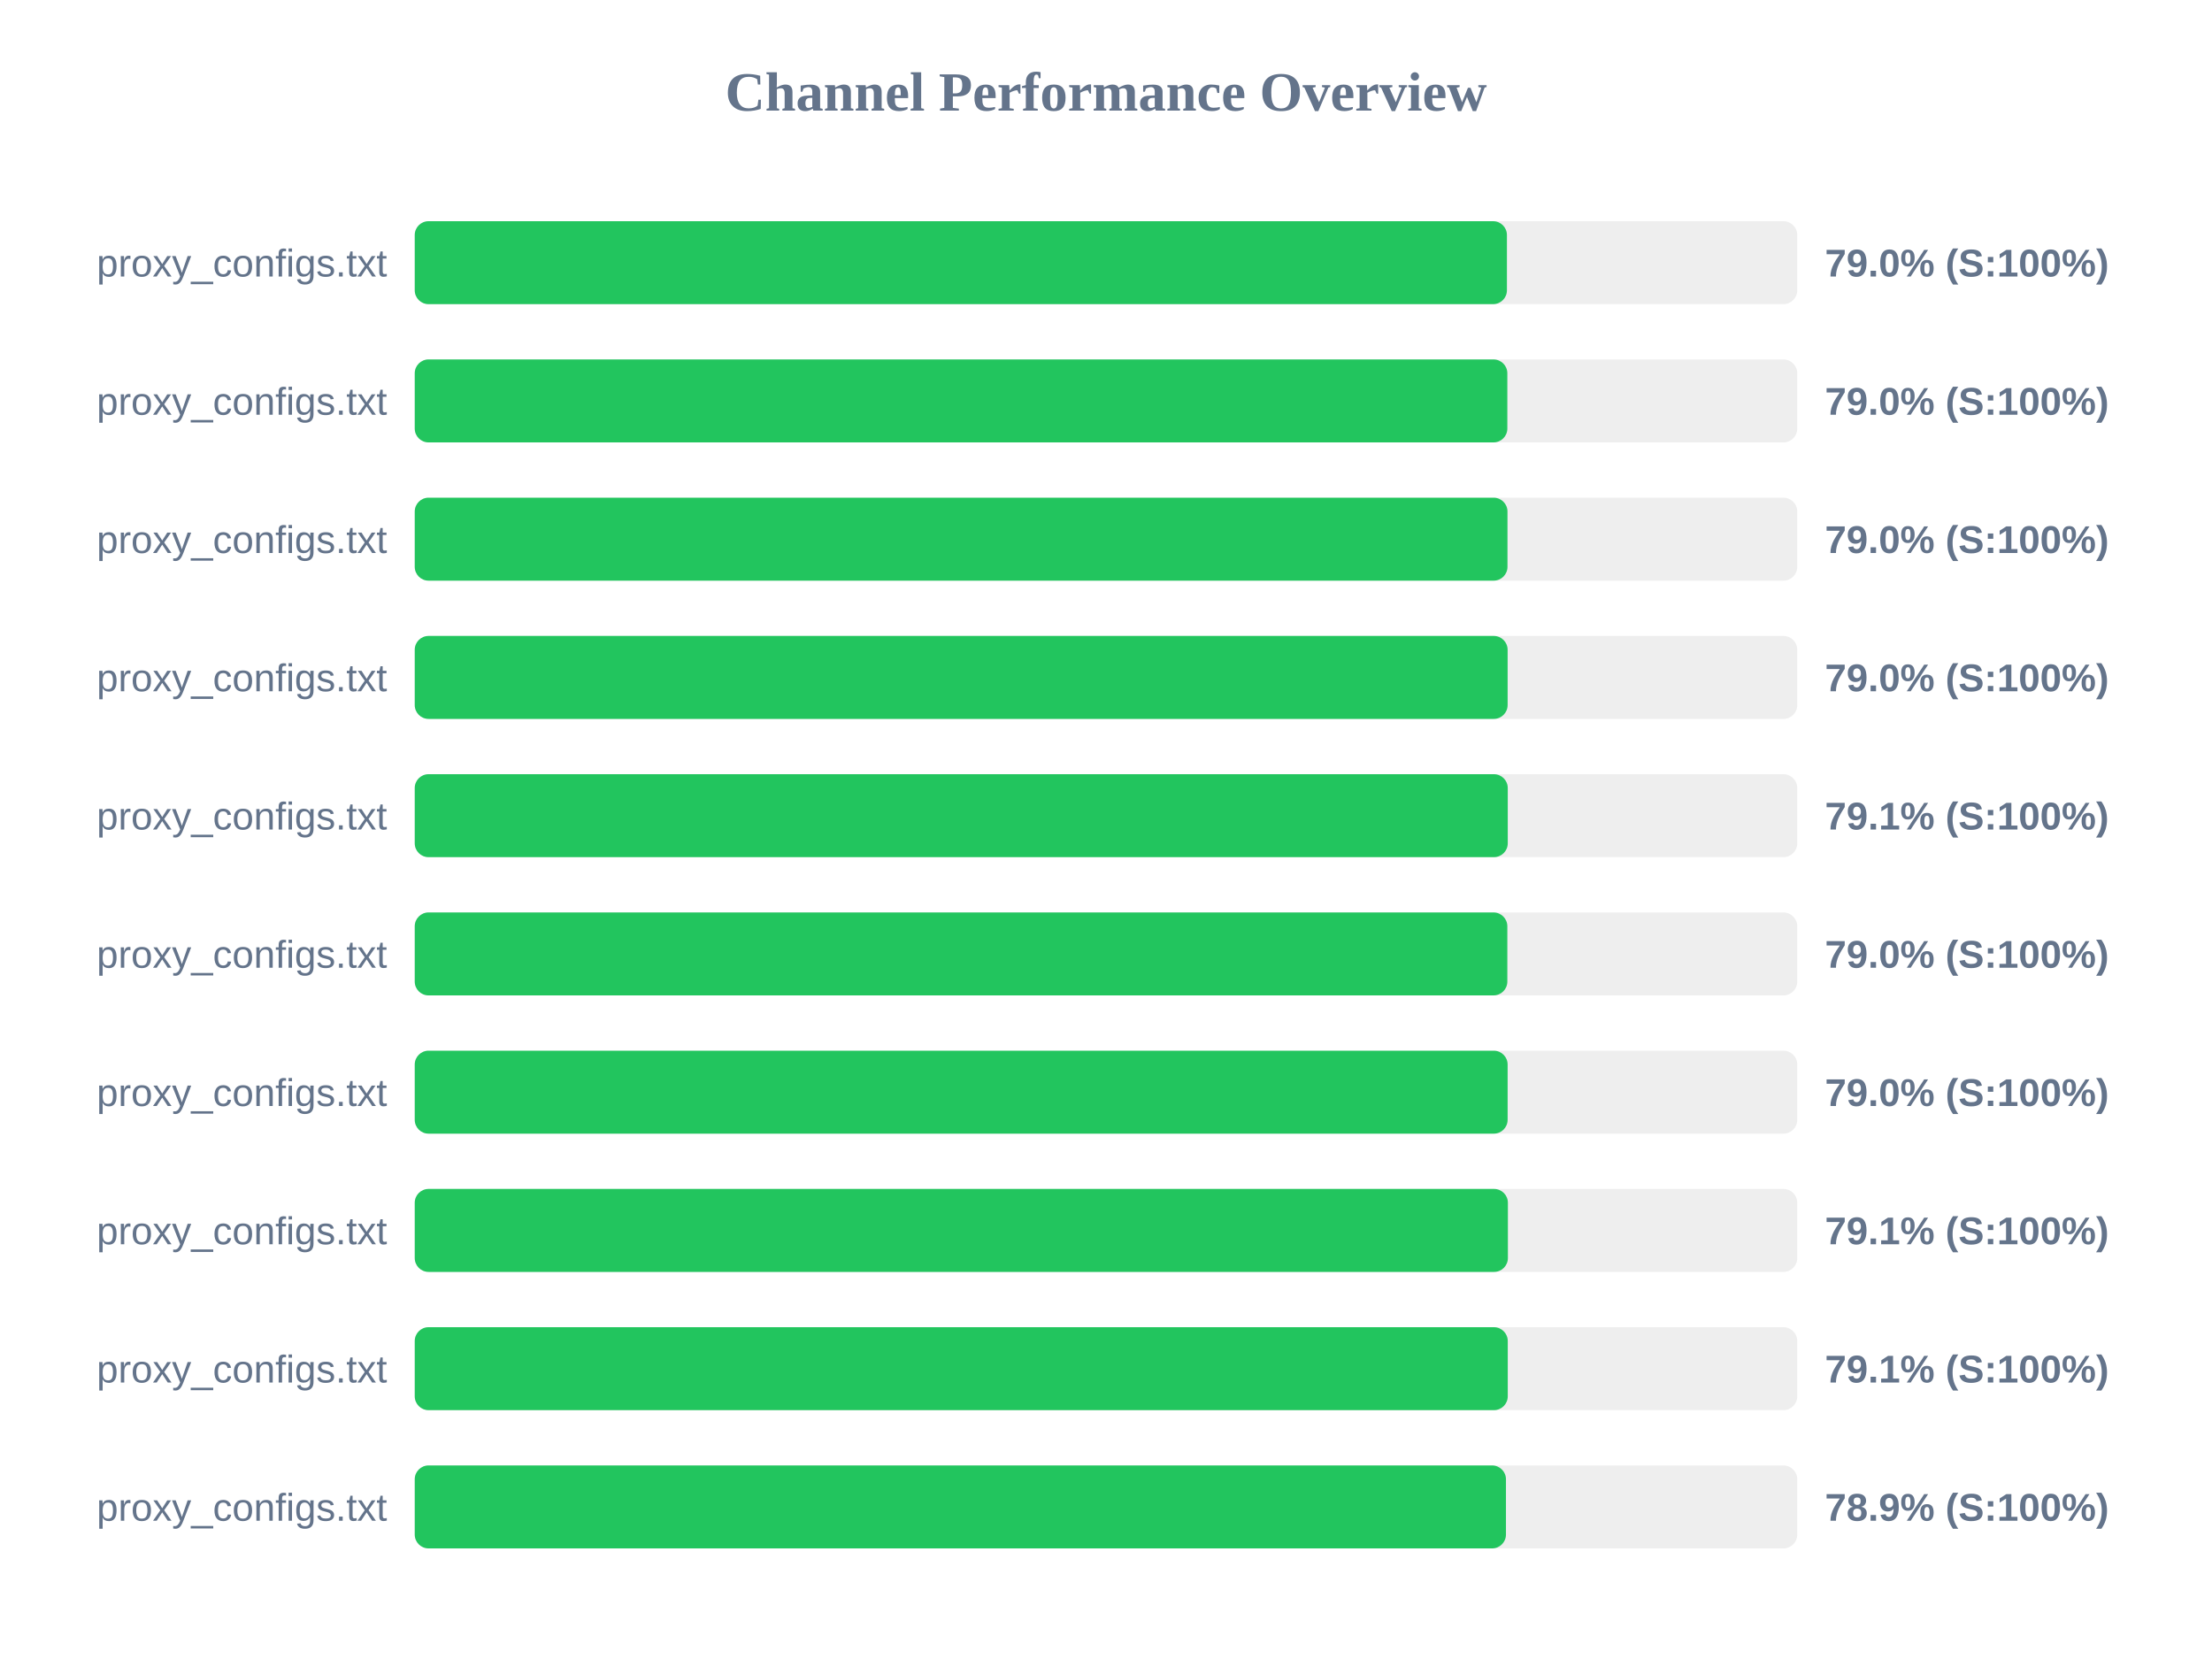
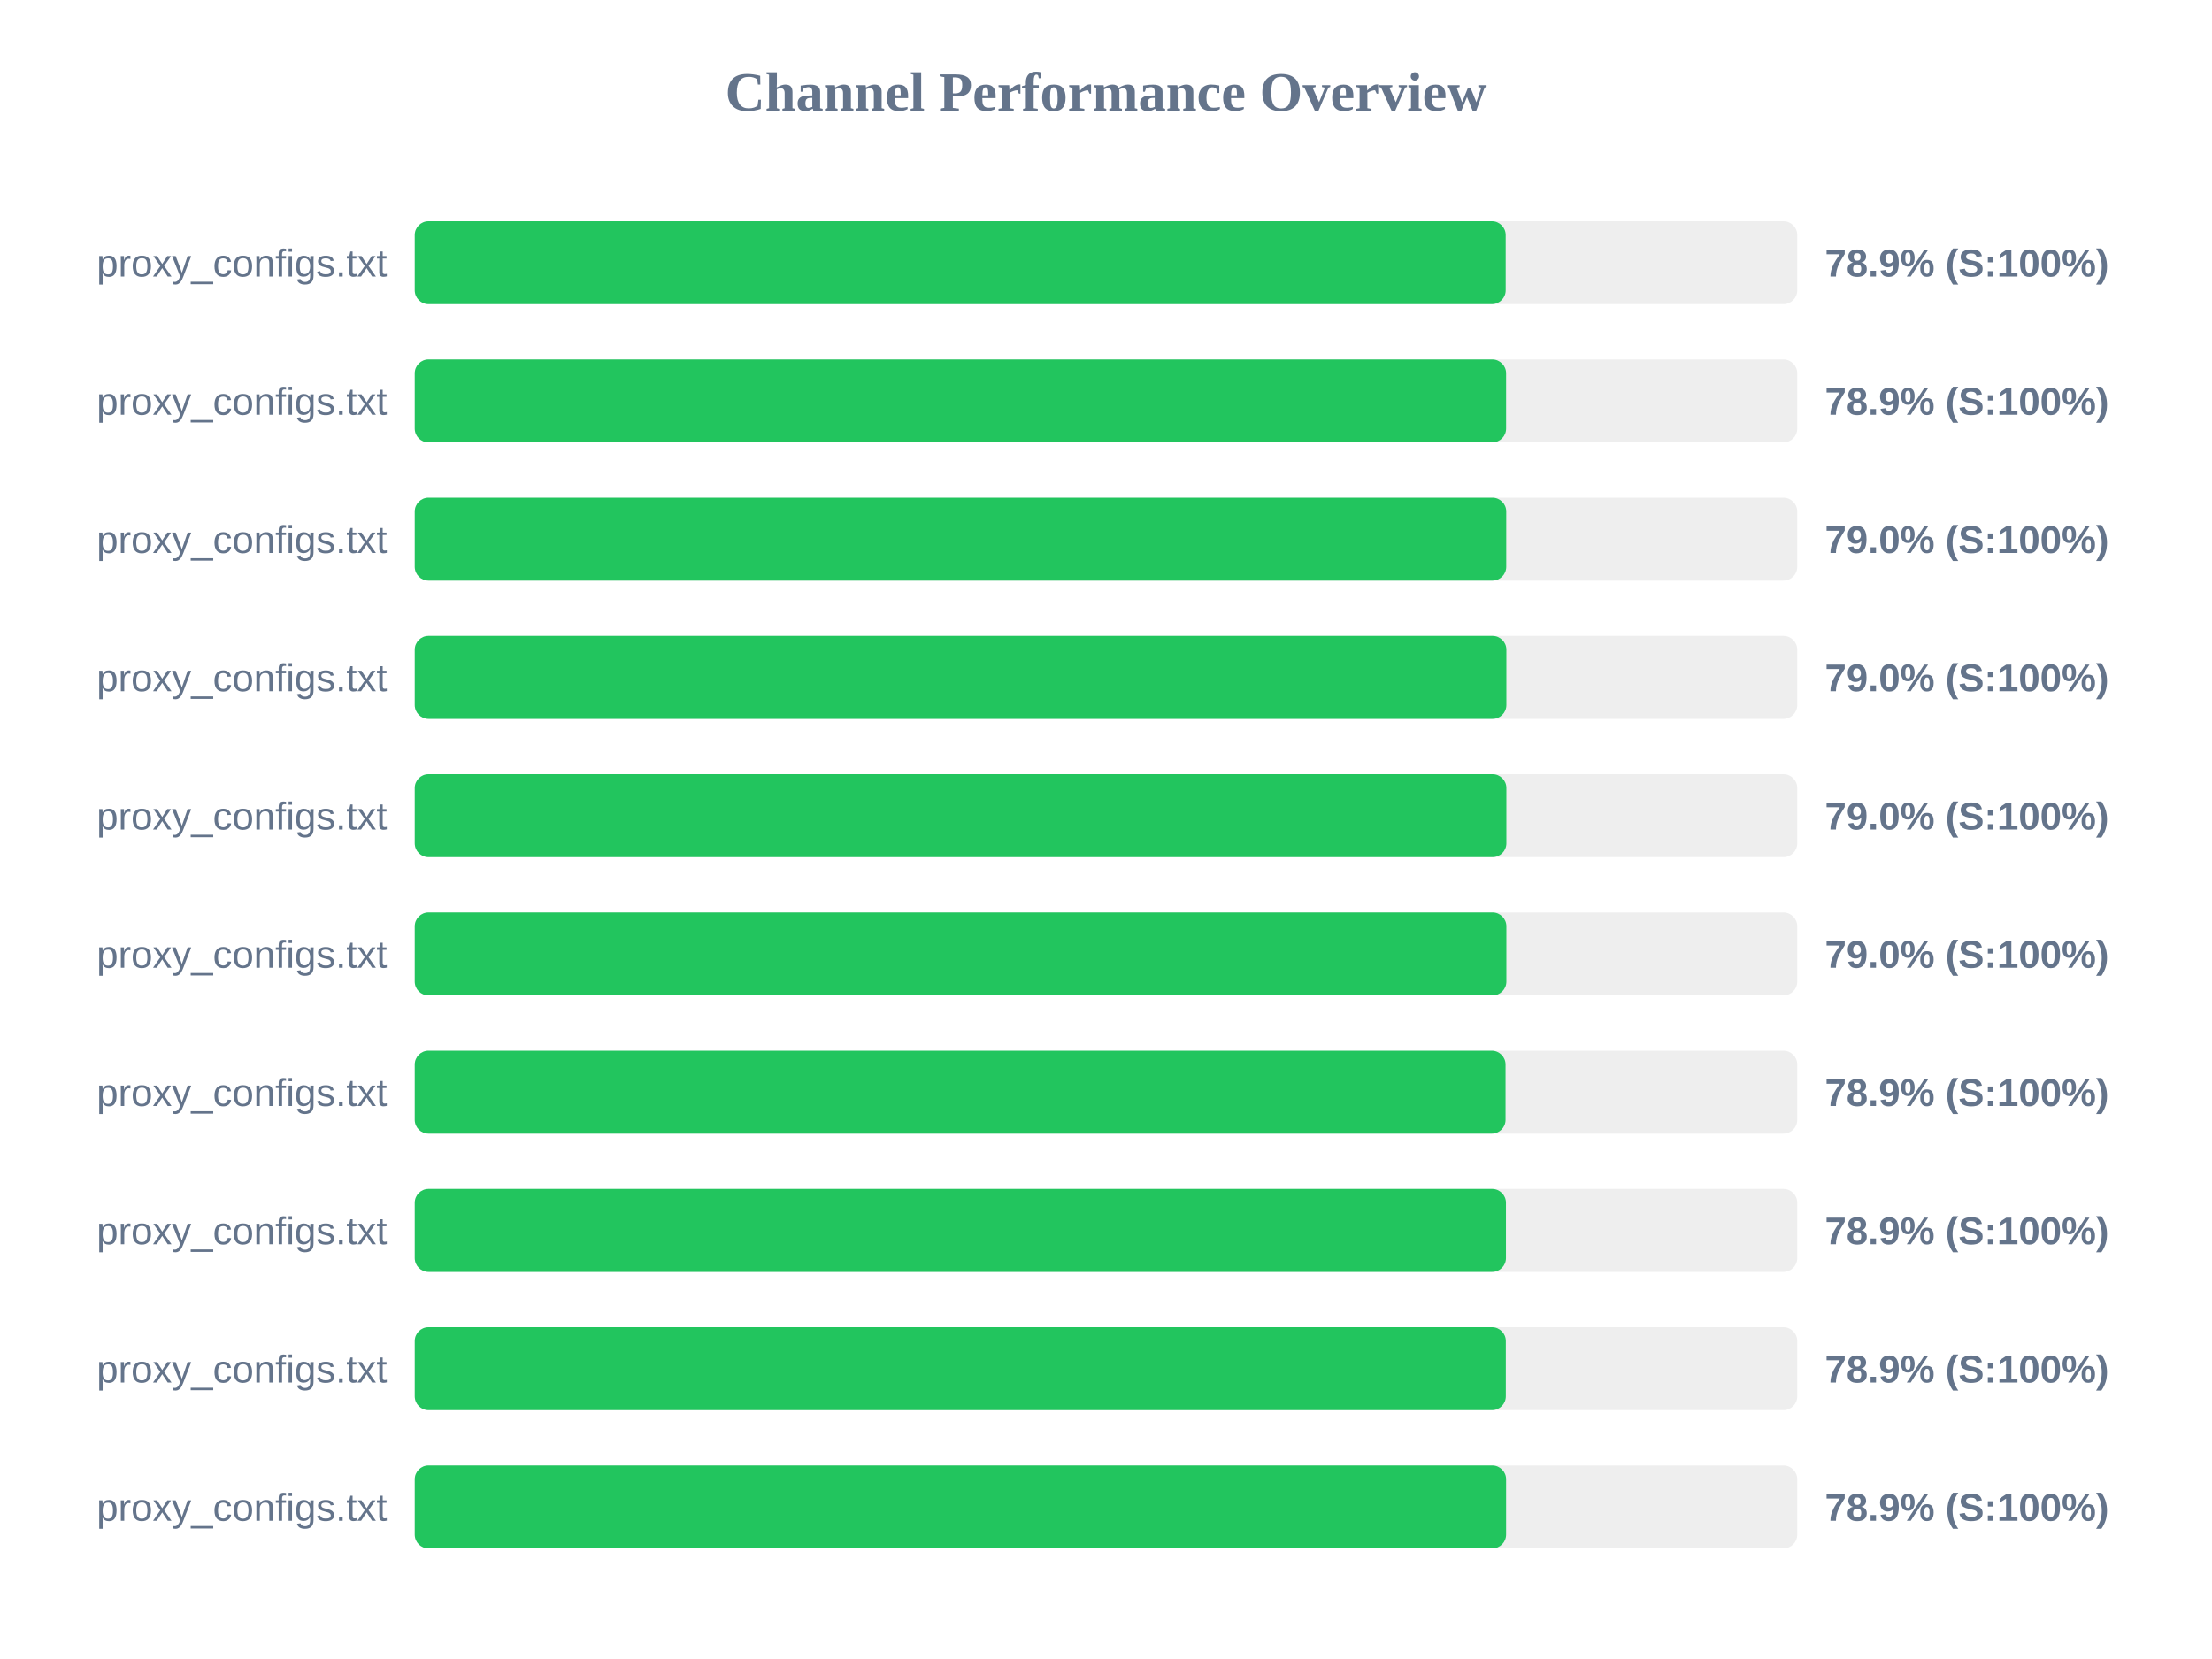
<svg xmlns="http://www.w3.org/2000/svg" width="800" height="600" version="1.1">
  <style>
        .row { font: 14px Arial; fill: #64748b; }
        .score { font: bold 14px Arial; fill: #64748b; }
    </style>
  <text x="400" y="40" text-anchor="middle" font-size="20px" font-weight="bold" fill="#64748b">Channel Performance Overview</text>
  <rect x="150" y="80" width="500" height="30" fill="#eee" rx="5" />
-   <rect x="150" y="80" width="395.0" height="30" fill="#22c55e" rx="5" />
+   <rect x="150" y="80" width="394.55" height="30" fill="#22c55e" rx="5" />
  <text x="140" y="100" text-anchor="end" class="row">proxy_configs.txt</text>
-   <text x="660" y="100" text-anchor="start" class="score">79.0% (S:100%)</text>
+   <text x="660" y="100" text-anchor="start" class="score">78.9% (S:100%)</text>
  <rect x="150" y="130" width="500" height="30" fill="#eee" rx="5" />
-   <rect x="150" y="130" width="395.15" height="30" fill="#22c55e" rx="5" />
+   <rect x="150" y="130" width="394.7" height="30" fill="#22c55e" rx="5" />
  <text x="140" y="150" text-anchor="end" class="row">proxy_configs.txt</text>
-   <text x="660" y="150" text-anchor="start" class="score">79.0% (S:100%)</text>
+   <text x="660" y="150" text-anchor="start" class="score">78.9% (S:100%)</text>
  <rect x="150" y="180" width="500" height="30" fill="#eee" rx="5" />
-   <rect x="150" y="180" width="395.2" height="30" fill="#22c55e" rx="5" />
+   <rect x="150" y="180" width="394.75" height="30" fill="#22c55e" rx="5" />
  <text x="140" y="200" text-anchor="end" class="row">proxy_configs.txt</text>
  <text x="660" y="200" text-anchor="start" class="score">79.0% (S:100%)</text>
  <rect x="150" y="230" width="500" height="30" fill="#eee" rx="5" />
-   <rect x="150" y="230" width="395.25" height="30" fill="#22c55e" rx="5" />
+   <rect x="150" y="230" width="394.8" height="30" fill="#22c55e" rx="5" />
  <text x="140" y="250" text-anchor="end" class="row">proxy_configs.txt</text>
  <text x="660" y="250" text-anchor="start" class="score">79.0% (S:100%)</text>
  <rect x="150" y="280" width="500" height="30" fill="#eee" rx="5" />
-   <rect x="150" y="280" width="395.3" height="30" fill="#22c55e" rx="5" />
+   <rect x="150" y="280" width="394.8" height="30" fill="#22c55e" rx="5" />
  <text x="140" y="300" text-anchor="end" class="row">proxy_configs.txt</text>
-   <text x="660" y="300" text-anchor="start" class="score">79.1% (S:100%)</text>
+   <text x="660" y="300" text-anchor="start" class="score">79.0% (S:100%)</text>
  <rect x="150" y="330" width="500" height="30" fill="#eee" rx="5" />
-   <rect x="150" y="330" width="395.15" height="30" fill="#22c55e" rx="5" />
+   <rect x="150" y="330" width="394.8" height="30" fill="#22c55e" rx="5" />
  <text x="140" y="350" text-anchor="end" class="row">proxy_configs.txt</text>
  <text x="660" y="350" text-anchor="start" class="score">79.0% (S:100%)</text>
  <rect x="150" y="380" width="500" height="30" fill="#eee" rx="5" />
-   <rect x="150" y="380" width="395.25" height="30" fill="#22c55e" rx="5" />
+   <rect x="150" y="380" width="394.5" height="30" fill="#22c55e" rx="5" />
  <text x="140" y="400" text-anchor="end" class="row">proxy_configs.txt</text>
-   <text x="660" y="400" text-anchor="start" class="score">79.0% (S:100%)</text>
+   <text x="660" y="400" text-anchor="start" class="score">78.9% (S:100%)</text>
  <rect x="150" y="430" width="500" height="30" fill="#eee" rx="5" />
-   <rect x="150" y="430" width="395.35" height="30" fill="#22c55e" rx="5" />
+   <rect x="150" y="430" width="394.65" height="30" fill="#22c55e" rx="5" />
  <text x="140" y="450" text-anchor="end" class="row">proxy_configs.txt</text>
-   <text x="660" y="450" text-anchor="start" class="score">79.1% (S:100%)</text>
+   <text x="660" y="450" text-anchor="start" class="score">78.9% (S:100%)</text>
  <rect x="150" y="480" width="500" height="30" fill="#eee" rx="5" />
-   <rect x="150" y="480" width="395.3" height="30" fill="#22c55e" rx="5" />
+   <rect x="150" y="480" width="394.6" height="30" fill="#22c55e" rx="5" />
  <text x="140" y="500" text-anchor="end" class="row">proxy_configs.txt</text>
-   <text x="660" y="500" text-anchor="start" class="score">79.1% (S:100%)</text>
+   <text x="660" y="500" text-anchor="start" class="score">78.9% (S:100%)</text>
  <rect x="150" y="530" width="500" height="30" fill="#eee" rx="5" />
-   <rect x="150" y="530" width="394.65" height="30" fill="#22c55e" rx="5" />
+   <rect x="150" y="530" width="394.7" height="30" fill="#22c55e" rx="5" />
  <text x="140" y="550" text-anchor="end" class="row">proxy_configs.txt</text>
  <text x="660" y="550" text-anchor="start" class="score">78.9% (S:100%)</text>
</svg>
